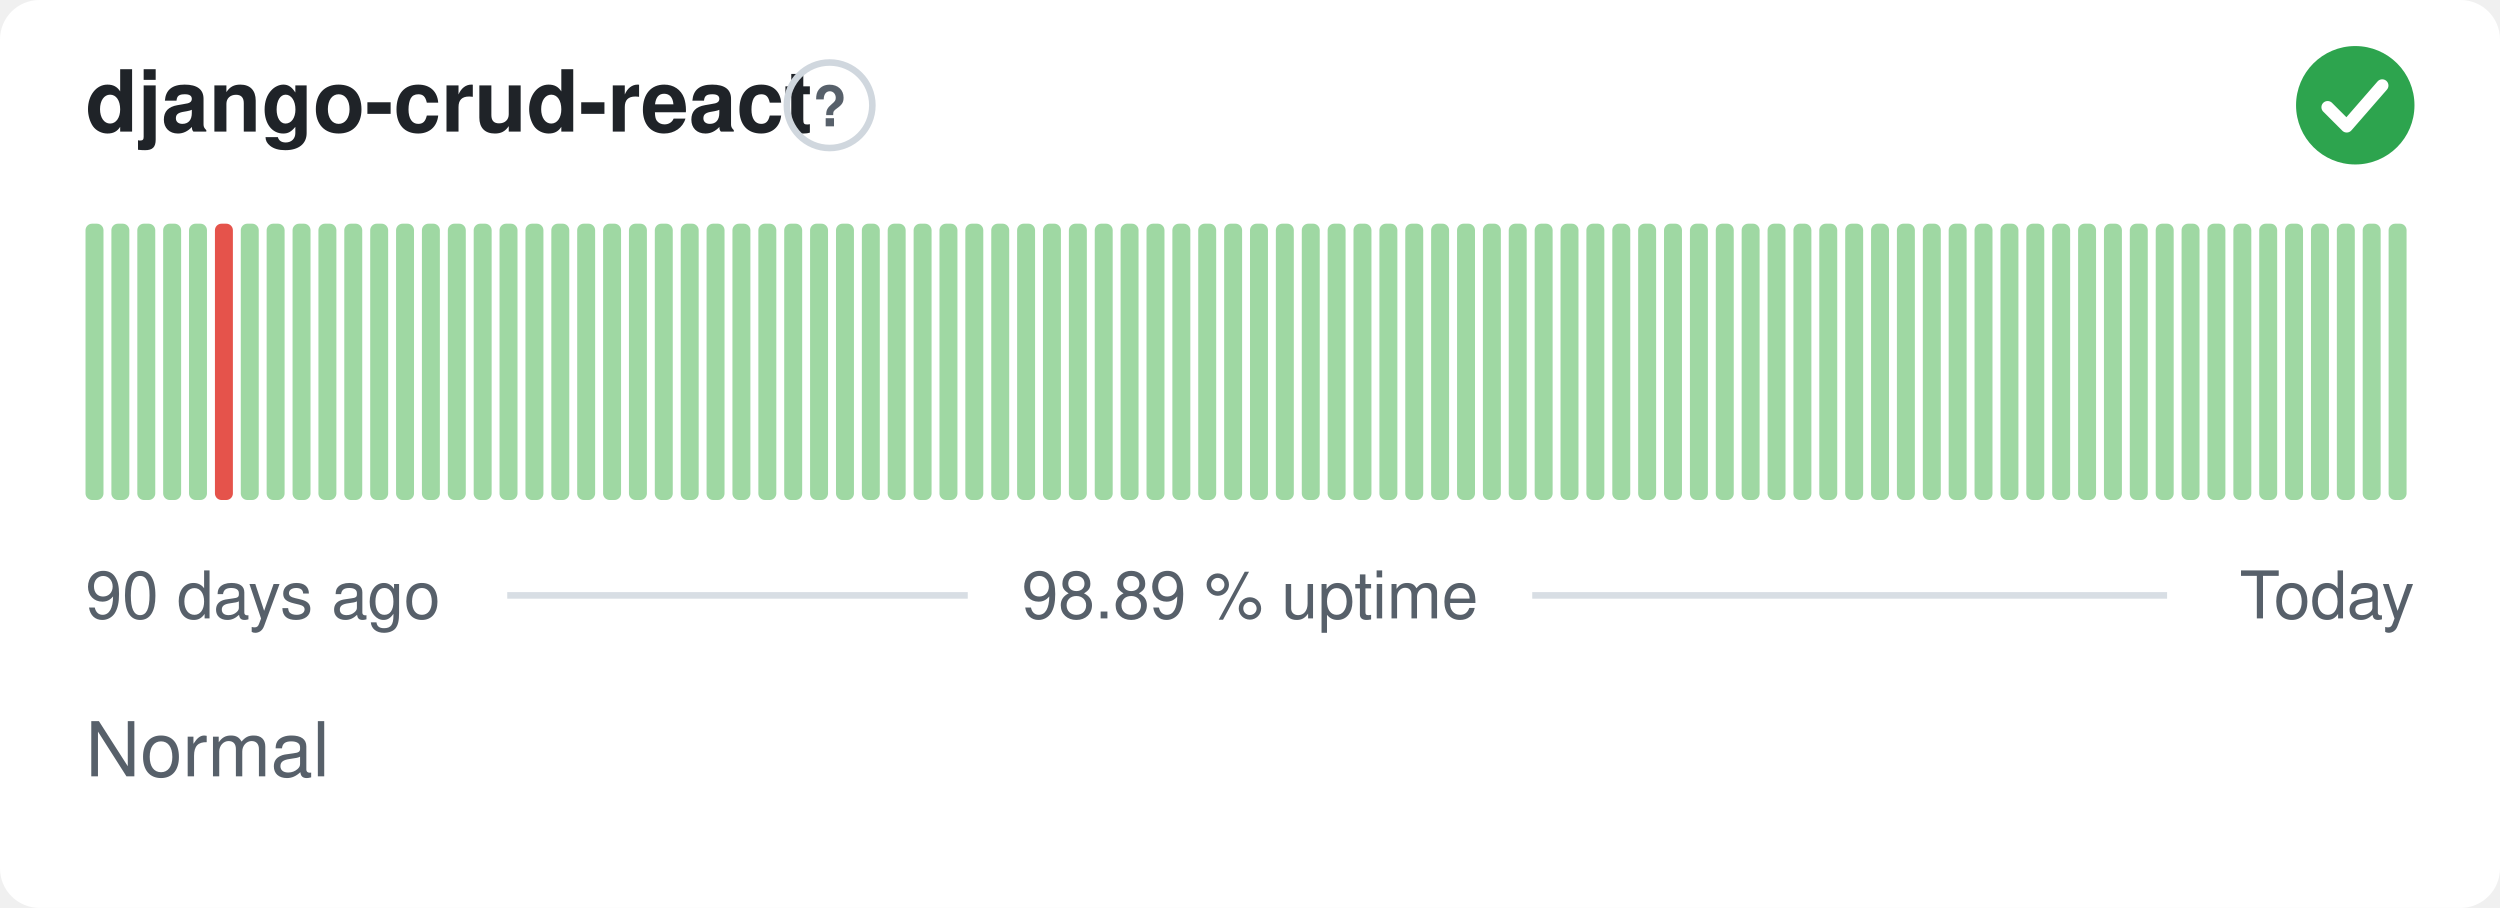
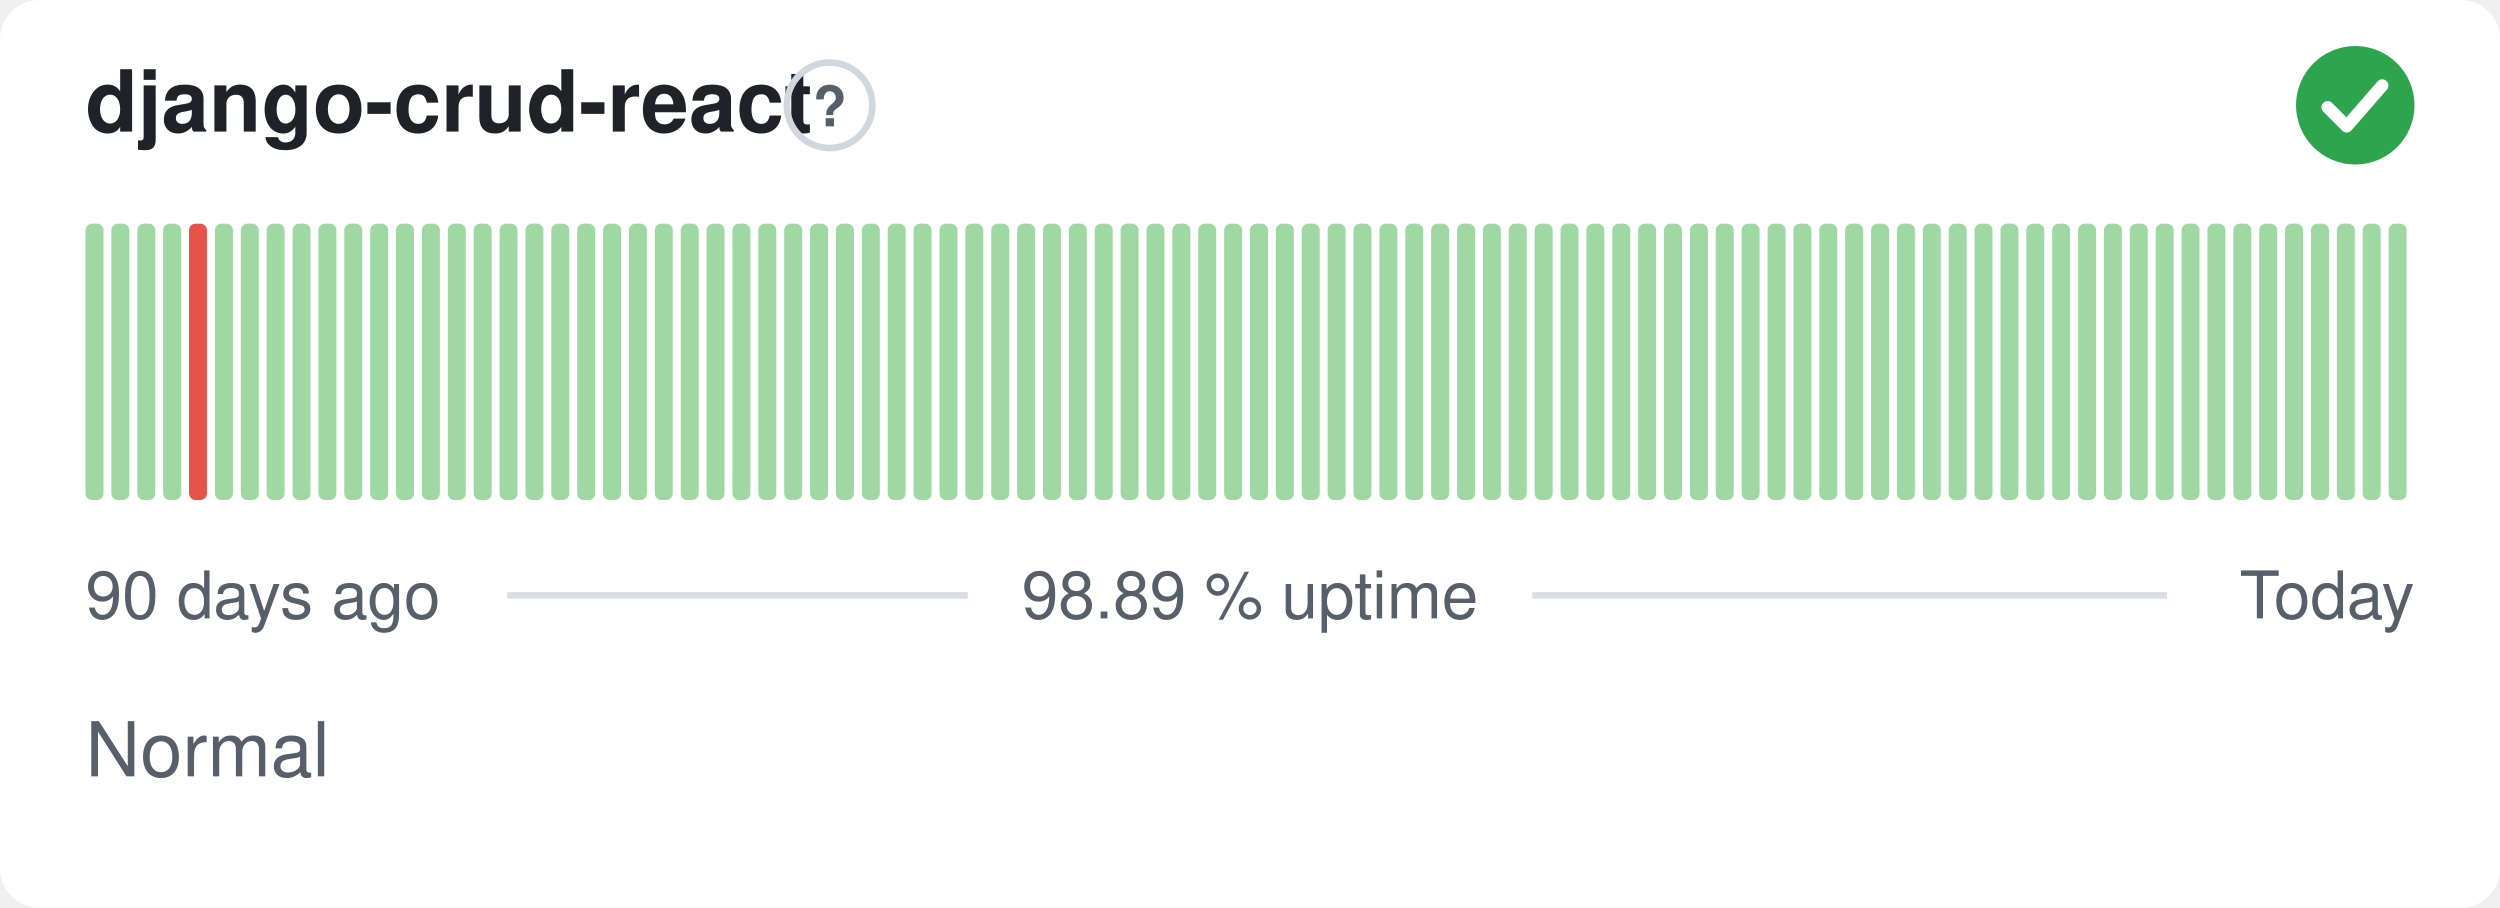
<svg xmlns="http://www.w3.org/2000/svg" width="380" height="138" viewBox="0 0 380 138" role="img" aria-label="django-crud-react: Normal, 98.89 % uptime over the last 90 days" font-family="-apple-system,BlinkMacSystemFont,'Segoe UI',Helvetica,Arial,sans-serif">
  <style>
    @media (prefers-color-scheme: dark) {
      .bg { fill: #0d1117 }
      .title { fill: #e6edf3 }
      .muted { fill: #8b949e }
      .hint { stroke: #30363d }
      .rule { stroke: #30363d }
      .nodata { fill: #21262d }
    }
  </style>
  <rect class="bg" width="380" height="138" rx="6" fill="#ffffff" />
  <text class="title" x="13" y="20" font-size="13" font-weight="600" fill="#1f2328">django-crud-react</text>
  <circle class="hint" cx="126.1" cy="16" r="6.5" fill="none" stroke="#d0d7de" stroke-width="1" />
  <text class="muted" x="126.1" y="19.2" text-anchor="middle" font-size="8.5" font-weight="700" fill="#57606a">?</text>
  <circle cx="358" cy="16" r="9" fill="#2da44e" />
  <path d="M353.80 16.30l2.90 2.90 5.40 -6.20" fill="none" stroke="#fff" stroke-width="1.89" stroke-linecap="round" stroke-linejoin="round" />
  <rect x="13.00" y="34.00" width="2.73" height="42.00" rx="1" fill="#9fd8a3" />
  <rect x="16.93" y="34.00" width="2.73" height="42.00" rx="1" fill="#9fd8a3" />
  <rect x="20.87" y="34.00" width="2.73" height="42.00" rx="1" fill="#9fd8a3" />
  <rect x="24.80" y="34.00" width="2.73" height="42.00" rx="1" fill="#9fd8a3" />
-   <rect x="28.73" y="34.00" width="2.73" height="42.00" rx="1" fill="#9fd8a3" />
-   <rect x="32.67" y="34.00" width="2.73" height="42.00" rx="1" fill="#e5534b" />
+   <rect x="28.73" y="34.00" width="2.73" height="42.00" rx="1" fill="#e5534b" />
+   <rect x="32.67" y="34.00" width="2.73" height="42.00" rx="1" fill="#9fd8a3" />
  <rect x="36.60" y="34.00" width="2.73" height="42.00" rx="1" fill="#9fd8a3" />
  <rect x="40.53" y="34.00" width="2.73" height="42.00" rx="1" fill="#9fd8a3" />
  <rect x="44.47" y="34.00" width="2.73" height="42.00" rx="1" fill="#9fd8a3" />
  <rect x="48.40" y="34.00" width="2.73" height="42.00" rx="1" fill="#9fd8a3" />
  <rect x="52.33" y="34.00" width="2.73" height="42.00" rx="1" fill="#9fd8a3" />
  <rect x="56.27" y="34.00" width="2.73" height="42.00" rx="1" fill="#9fd8a3" />
  <rect x="60.20" y="34.00" width="2.73" height="42.00" rx="1" fill="#9fd8a3" />
  <rect x="64.13" y="34.00" width="2.73" height="42.00" rx="1" fill="#9fd8a3" />
  <rect x="68.07" y="34.00" width="2.73" height="42.00" rx="1" fill="#9fd8a3" />
  <rect x="72.00" y="34.00" width="2.73" height="42.00" rx="1" fill="#9fd8a3" />
  <rect x="75.93" y="34.00" width="2.73" height="42.00" rx="1" fill="#9fd8a3" />
  <rect x="79.87" y="34.00" width="2.73" height="42.00" rx="1" fill="#9fd8a3" />
  <rect x="83.80" y="34.00" width="2.73" height="42.00" rx="1" fill="#9fd8a3" />
  <rect x="87.73" y="34.00" width="2.73" height="42.00" rx="1" fill="#9fd8a3" />
  <rect x="91.67" y="34.00" width="2.73" height="42.00" rx="1" fill="#9fd8a3" />
  <rect x="95.60" y="34.00" width="2.73" height="42.00" rx="1" fill="#9fd8a3" />
  <rect x="99.53" y="34.00" width="2.73" height="42.00" rx="1" fill="#9fd8a3" />
  <rect x="103.47" y="34.00" width="2.73" height="42.00" rx="1" fill="#9fd8a3" />
  <rect x="107.40" y="34.00" width="2.73" height="42.00" rx="1" fill="#9fd8a3" />
  <rect x="111.33" y="34.00" width="2.73" height="42.00" rx="1" fill="#9fd8a3" />
  <rect x="115.27" y="34.00" width="2.73" height="42.00" rx="1" fill="#9fd8a3" />
  <rect x="119.20" y="34.00" width="2.73" height="42.00" rx="1" fill="#9fd8a3" />
  <rect x="123.13" y="34.00" width="2.73" height="42.00" rx="1" fill="#9fd8a3" />
  <rect x="127.07" y="34.00" width="2.73" height="42.00" rx="1" fill="#9fd8a3" />
  <rect x="131.00" y="34.00" width="2.73" height="42.00" rx="1" fill="#9fd8a3" />
  <rect x="134.93" y="34.00" width="2.73" height="42.00" rx="1" fill="#9fd8a3" />
  <rect x="138.87" y="34.00" width="2.73" height="42.00" rx="1" fill="#9fd8a3" />
  <rect x="142.80" y="34.00" width="2.73" height="42.00" rx="1" fill="#9fd8a3" />
  <rect x="146.73" y="34.00" width="2.73" height="42.00" rx="1" fill="#9fd8a3" />
  <rect x="150.67" y="34.00" width="2.73" height="42.00" rx="1" fill="#9fd8a3" />
  <rect x="154.60" y="34.00" width="2.73" height="42.00" rx="1" fill="#9fd8a3" />
  <rect x="158.53" y="34.00" width="2.73" height="42.00" rx="1" fill="#9fd8a3" />
  <rect x="162.47" y="34.00" width="2.73" height="42.00" rx="1" fill="#9fd8a3" />
  <rect x="166.40" y="34.00" width="2.73" height="42.00" rx="1" fill="#9fd8a3" />
  <rect x="170.33" y="34.00" width="2.73" height="42.00" rx="1" fill="#9fd8a3" />
  <rect x="174.27" y="34.00" width="2.73" height="42.00" rx="1" fill="#9fd8a3" />
  <rect x="178.20" y="34.00" width="2.73" height="42.00" rx="1" fill="#9fd8a3" />
  <rect x="182.13" y="34.00" width="2.73" height="42.00" rx="1" fill="#9fd8a3" />
  <rect x="186.07" y="34.00" width="2.73" height="42.00" rx="1" fill="#9fd8a3" />
  <rect x="190.00" y="34.00" width="2.73" height="42.00" rx="1" fill="#9fd8a3" />
  <rect x="193.93" y="34.00" width="2.73" height="42.00" rx="1" fill="#9fd8a3" />
  <rect x="197.87" y="34.00" width="2.73" height="42.00" rx="1" fill="#9fd8a3" />
  <rect x="201.80" y="34.00" width="2.73" height="42.00" rx="1" fill="#9fd8a3" />
  <rect x="205.73" y="34.00" width="2.73" height="42.00" rx="1" fill="#9fd8a3" />
  <rect x="209.67" y="34.00" width="2.73" height="42.00" rx="1" fill="#9fd8a3" />
  <rect x="213.60" y="34.00" width="2.73" height="42.00" rx="1" fill="#9fd8a3" />
  <rect x="217.53" y="34.00" width="2.73" height="42.00" rx="1" fill="#9fd8a3" />
  <rect x="221.47" y="34.00" width="2.73" height="42.00" rx="1" fill="#9fd8a3" />
  <rect x="225.40" y="34.00" width="2.73" height="42.00" rx="1" fill="#9fd8a3" />
  <rect x="229.33" y="34.00" width="2.73" height="42.00" rx="1" fill="#9fd8a3" />
  <rect x="233.27" y="34.00" width="2.73" height="42.00" rx="1" fill="#9fd8a3" />
  <rect x="237.20" y="34.00" width="2.73" height="42.00" rx="1" fill="#9fd8a3" />
  <rect x="241.13" y="34.00" width="2.73" height="42.00" rx="1" fill="#9fd8a3" />
  <rect x="245.07" y="34.00" width="2.73" height="42.00" rx="1" fill="#9fd8a3" />
  <rect x="249.00" y="34.00" width="2.73" height="42.00" rx="1" fill="#9fd8a3" />
  <rect x="252.93" y="34.00" width="2.73" height="42.00" rx="1" fill="#9fd8a3" />
  <rect x="256.87" y="34.00" width="2.73" height="42.00" rx="1" fill="#9fd8a3" />
  <rect x="260.80" y="34.00" width="2.73" height="42.00" rx="1" fill="#9fd8a3" />
  <rect x="264.73" y="34.00" width="2.73" height="42.00" rx="1" fill="#9fd8a3" />
  <rect x="268.67" y="34.00" width="2.73" height="42.00" rx="1" fill="#9fd8a3" />
  <rect x="272.60" y="34.00" width="2.73" height="42.00" rx="1" fill="#9fd8a3" />
  <rect x="276.53" y="34.00" width="2.73" height="42.00" rx="1" fill="#9fd8a3" />
  <rect x="280.47" y="34.00" width="2.73" height="42.00" rx="1" fill="#9fd8a3" />
  <rect x="284.40" y="34.00" width="2.73" height="42.00" rx="1" fill="#9fd8a3" />
  <rect x="288.33" y="34.00" width="2.73" height="42.00" rx="1" fill="#9fd8a3" />
  <rect x="292.27" y="34.00" width="2.73" height="42.00" rx="1" fill="#9fd8a3" />
  <rect x="296.20" y="34.00" width="2.73" height="42.00" rx="1" fill="#9fd8a3" />
  <rect x="300.13" y="34.00" width="2.73" height="42.00" rx="1" fill="#9fd8a3" />
  <rect x="304.07" y="34.00" width="2.73" height="42.00" rx="1" fill="#9fd8a3" />
  <rect x="308.00" y="34.00" width="2.73" height="42.00" rx="1" fill="#9fd8a3" />
  <rect x="311.93" y="34.00" width="2.73" height="42.00" rx="1" fill="#9fd8a3" />
  <rect x="315.87" y="34.00" width="2.73" height="42.00" rx="1" fill="#9fd8a3" />
  <rect x="319.80" y="34.00" width="2.73" height="42.00" rx="1" fill="#9fd8a3" />
  <rect x="323.73" y="34.00" width="2.73" height="42.00" rx="1" fill="#9fd8a3" />
  <rect x="327.67" y="34.00" width="2.73" height="42.00" rx="1" fill="#9fd8a3" />
  <rect x="331.60" y="34.00" width="2.73" height="42.00" rx="1" fill="#9fd8a3" />
  <rect x="335.53" y="34.00" width="2.73" height="42.00" rx="1" fill="#9fd8a3" />
  <rect x="339.47" y="34.00" width="2.73" height="42.00" rx="1" fill="#9fd8a3" />
  <rect x="343.40" y="34.00" width="2.73" height="42.00" rx="1" fill="#9fd8a3" />
  <rect x="347.33" y="34.00" width="2.73" height="42.00" rx="1" fill="#9fd8a3" />
  <rect x="351.27" y="34.00" width="2.73" height="42.00" rx="1" fill="#9fd8a3" />
  <rect x="355.20" y="34.00" width="2.73" height="42.00" rx="1" fill="#9fd8a3" />
  <rect x="359.13" y="34.00" width="2.73" height="42.00" rx="1" fill="#9fd8a3" />
  <rect x="363.07" y="34.00" width="2.73" height="42.00" rx="1" fill="#9fd8a3" />
  <text class="muted" x="13" y="94" font-size="10" fill="#57606a">90 days ago</text>
  <text class="muted" x="190" y="94" text-anchor="middle" font-size="10" fill="#57606a">98.89 % uptime</text>
  <text class="muted" x="367" y="94" text-anchor="end" font-size="10" fill="#57606a">Today</text>
  <line class="rule" x1="77.1" y1="90.5" x2="147.1" y2="90.5" stroke="#d8dee4" stroke-width="1" />
  <line class="rule" x1="232.9" y1="90.5" x2="329.4" y2="90.5" stroke="#d8dee4" stroke-width="1" />
  <text class="muted" x="13" y="118" font-size="11.5" fill="#57606a">Normal</text>
</svg>
